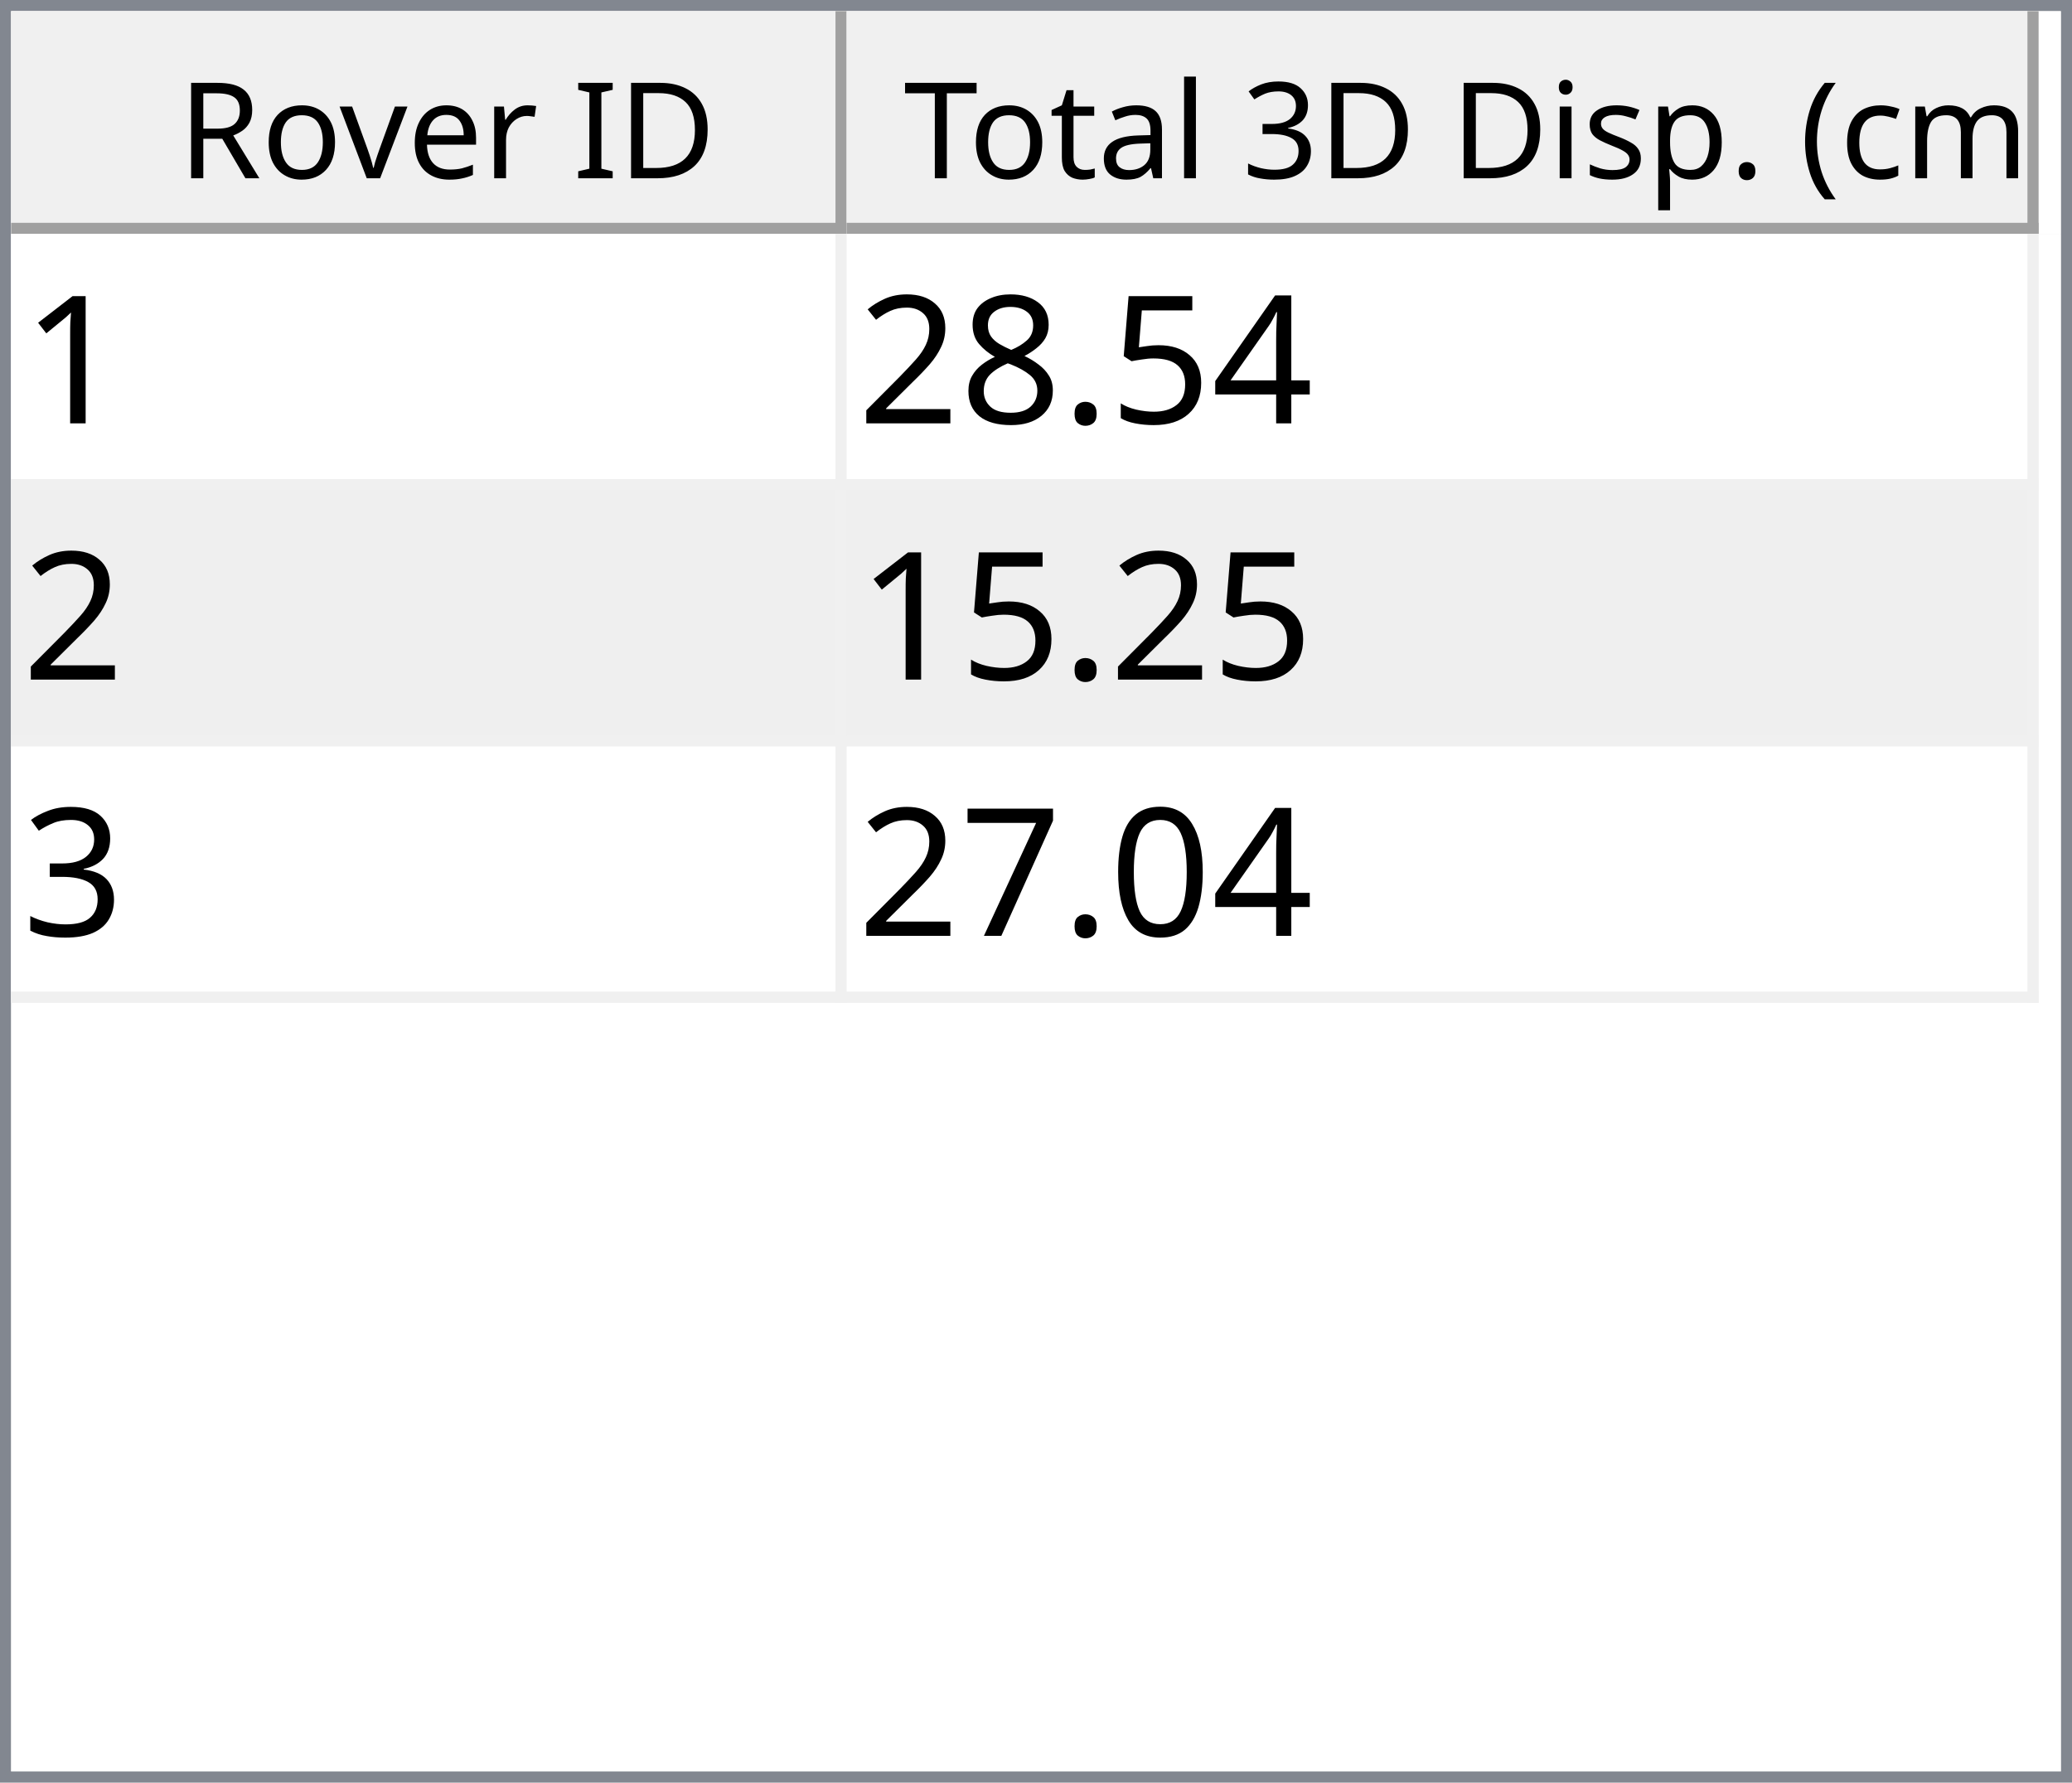
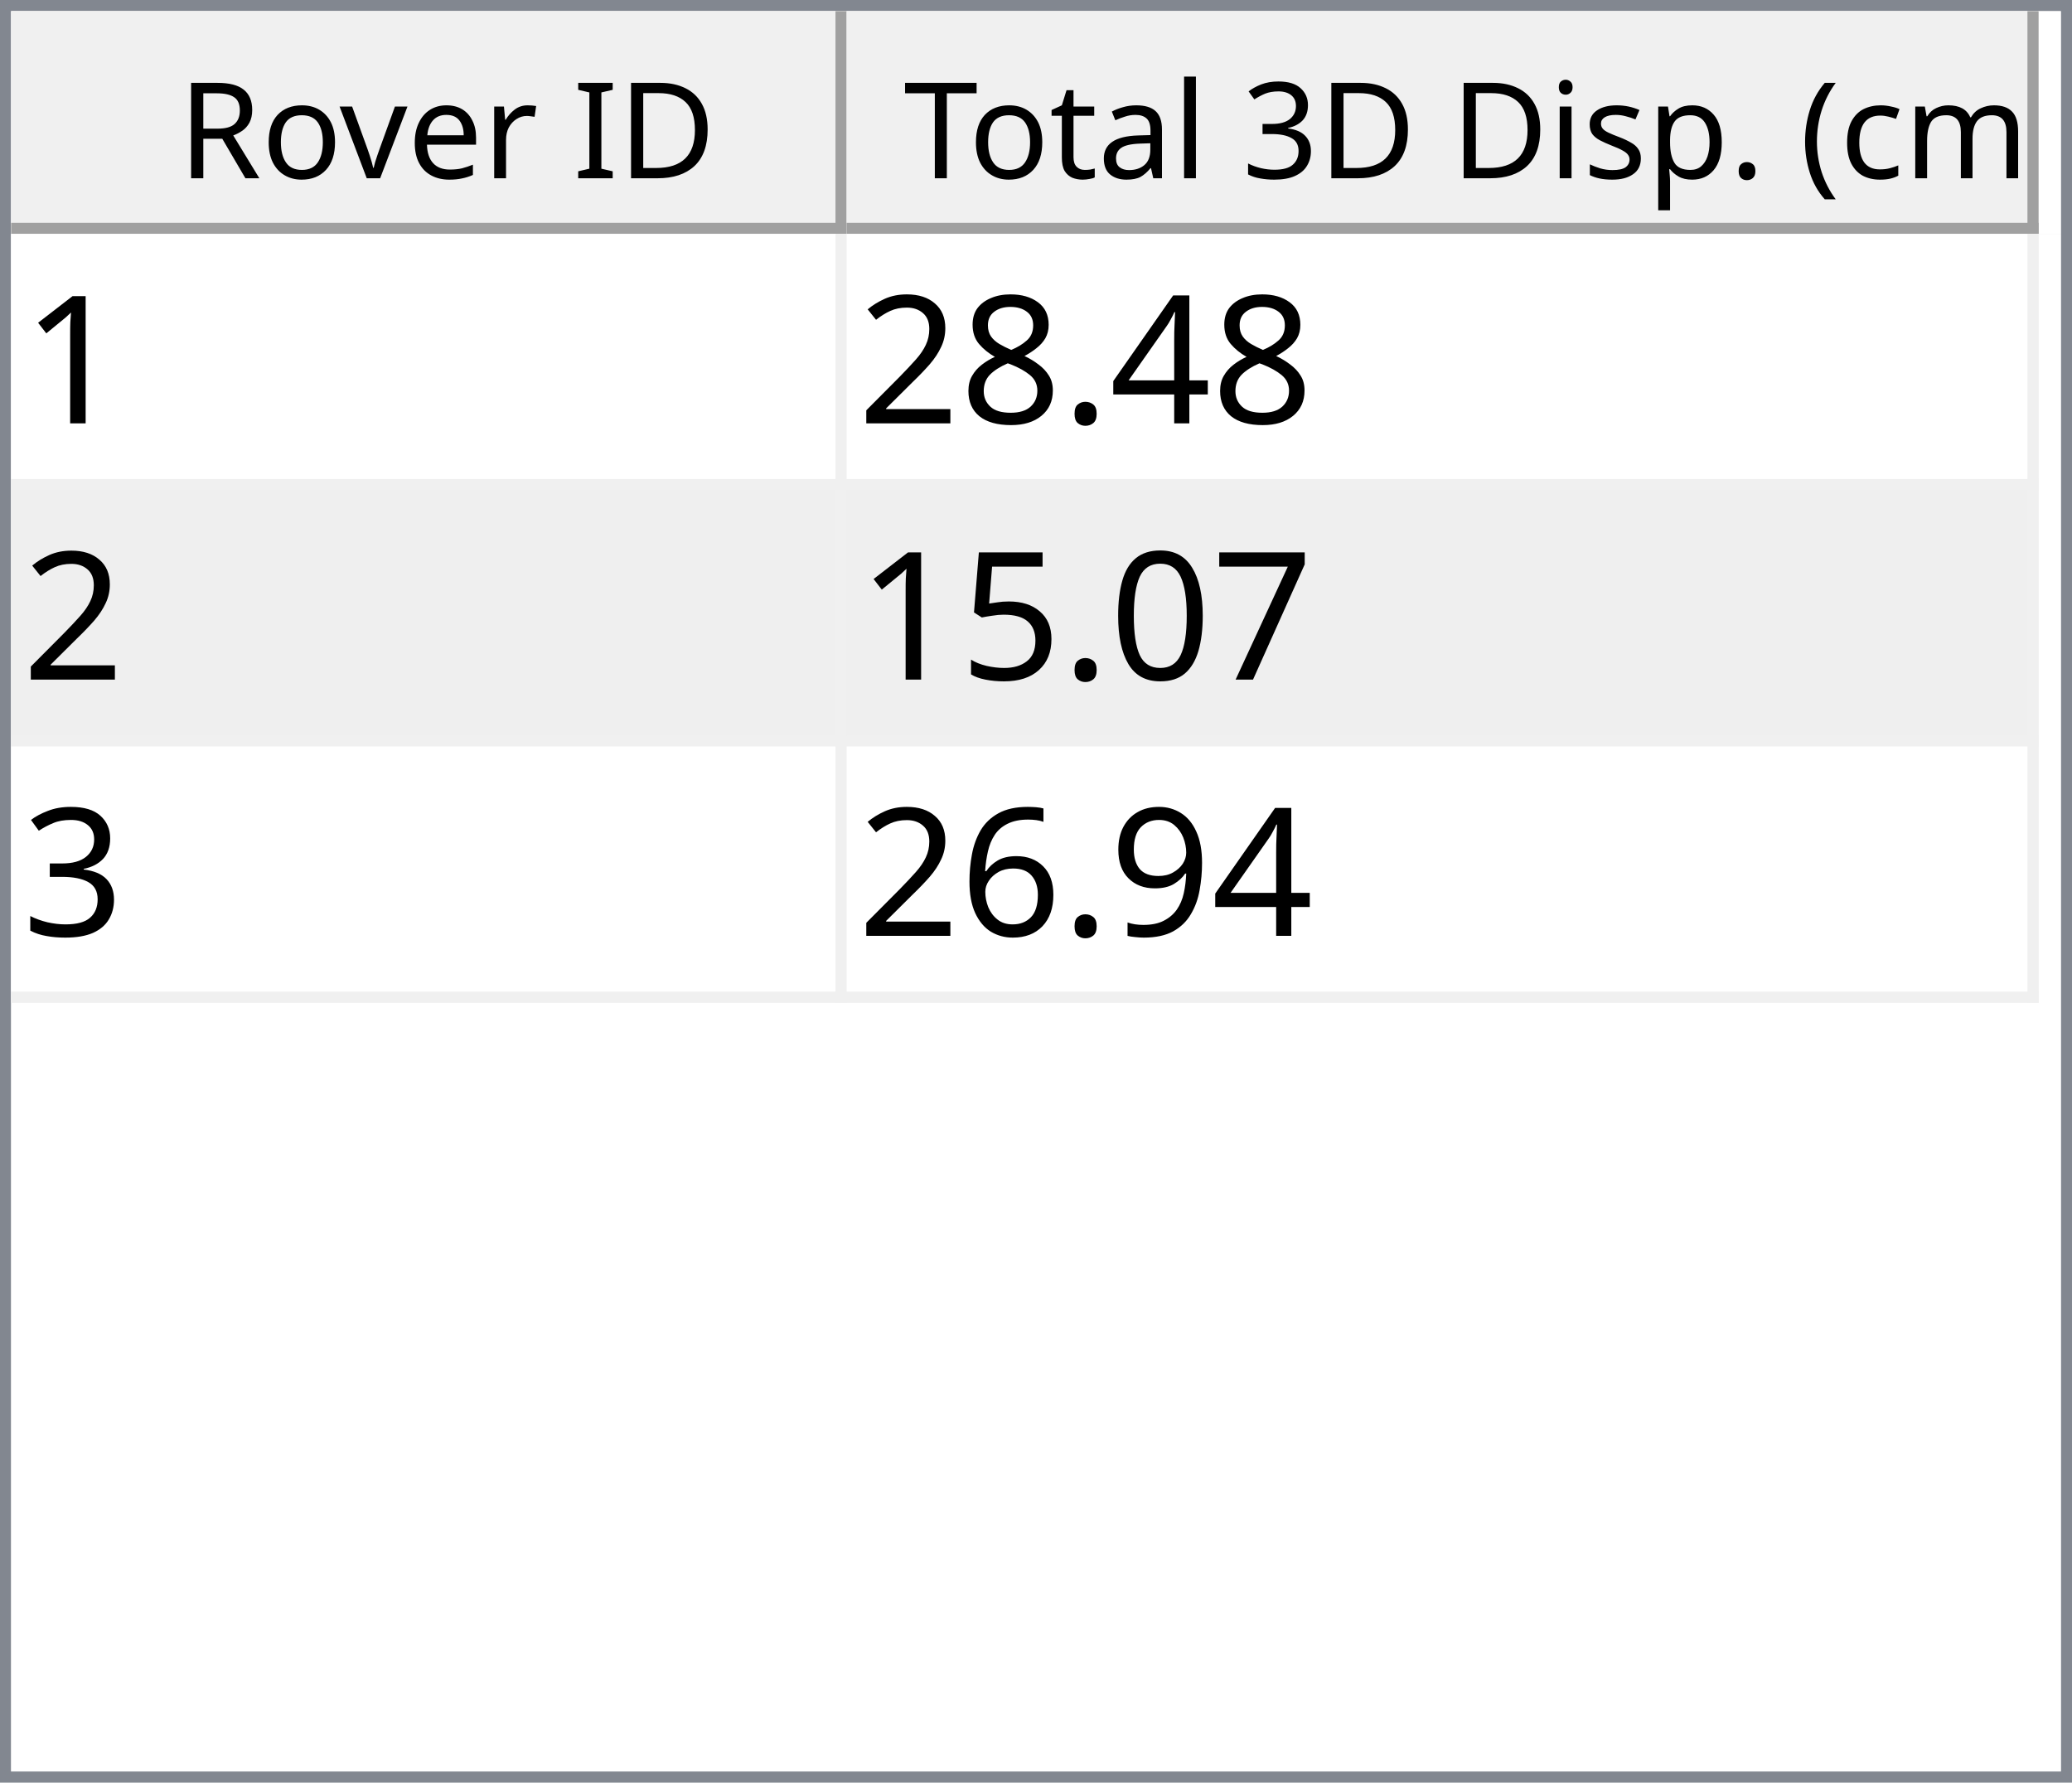
<svg xmlns="http://www.w3.org/2000/svg" style="fill-opacity:1; color-rendering:auto; color-interpolation:auto; text-rendering:auto; stroke:black; stroke-linecap:square; stroke-miterlimit:10; shape-rendering:auto; stroke-opacity:1; fill:black; stroke-dasharray:none; font-weight:normal; stroke-width:1; font-family:'Dialog'; font-style:normal; stroke-linejoin:miter; font-size:12px; stroke-dashoffset:0; image-rendering:auto;" width="186" height="160">
  <defs id="genericDefs" />
  <g>
    <defs id="defs1">
      <clipPath clipPathUnits="userSpaceOnUse" id="clipPath1">
        <path d="M0 0 L186 0 L186 160 L0 160 L0 0 Z" />
      </clipPath>
      <clipPath clipPathUnits="userSpaceOnUse" id="clipPath2">
        <path d="M0 0 L0 160 L186 160 L186 0 Z" />
      </clipPath>
      <clipPath clipPathUnits="userSpaceOnUse" id="clipPath3">
        <path d="M0 0 L0 20 L184 20 L184 0 Z" />
      </clipPath>
      <clipPath clipPathUnits="userSpaceOnUse" id="clipPath4">
        <path d="M0 0 L0 20 L75 20 L75 0 Z" />
      </clipPath>
      <clipPath clipPathUnits="userSpaceOnUse" id="clipPath5">
        <path d="M1 1 L1 19 L74 19 L74 1 Z" />
      </clipPath>
      <clipPath clipPathUnits="userSpaceOnUse" id="clipPath6">
        <path d="M0 0 L0 18 L73 18 L73 0 Z" />
      </clipPath>
      <clipPath clipPathUnits="userSpaceOnUse" id="clipPath7">
        <path d="M-0.5 -0.5 L-0.5 19.5 L74.5 19.5 L74.5 -0.5 Z" />
      </clipPath>
      <clipPath clipPathUnits="userSpaceOnUse" id="clipPath8">
        <path d="M0 0 L0 20 L107 20 L107 0 Z" />
      </clipPath>
      <clipPath clipPathUnits="userSpaceOnUse" id="clipPath9">
        <path d="M1 1 L1 19 L106 19 L106 1 Z" />
      </clipPath>
      <clipPath clipPathUnits="userSpaceOnUse" id="clipPath10">
        <path d="M0 0 L0 18 L105 18 L105 0 Z" />
      </clipPath>
      <clipPath clipPathUnits="userSpaceOnUse" id="clipPath11">
        <path d="M-0.5 -0.5 L-0.5 19.5 L106.5 19.5 L106.5 -0.5 Z" />
      </clipPath>
      <clipPath clipPathUnits="userSpaceOnUse" id="clipPath12">
        <path d="M0 0 L0 138 L184 138 L184 0 Z" />
      </clipPath>
      <clipPath clipPathUnits="userSpaceOnUse" id="clipPath13">
        <path d="M0 0 L0 69 L182 69 L182 0 Z" />
      </clipPath>
      <clipPath clipPathUnits="userSpaceOnUse" id="clipPath14">
        <path d="M-0.5 -0.5 L-0.5 68.5 L181.5 68.5 L181.5 -0.5 Z" />
      </clipPath>
      <clipPath clipPathUnits="userSpaceOnUse" id="clipPath15">
        <path d="M0 0 L0 22 L74 22 L74 0 Z" />
      </clipPath>
      <clipPath clipPathUnits="userSpaceOnUse" id="clipPath16">
        <path d="M0 0 L0 22 L106 22 L106 0 Z" />
      </clipPath>
      <font horiz-adv-x="64.551" id="font1">
        <font-face ascent="107.91" descent="25.098" units-per-em="100" style="font-style:normal; font-family:Segoe UI; font-weight:normal;" />
        <missing-glyph horiz-adv-x="64.551" d="M8.109 0 L8.109 68.266 L56.453 68.266 L56.453 0 L8.109 0 ZM15.328 7.234 L49.219 7.234 L49.219 61.031 L15.328 61.031 L15.328 7.234 Z" />
        <glyph unicode="D" horiz-adv-x="70.117" d="M9.188 0 L9.188 70.016 L28.516 70.016 Q65.531 70.016 65.531 35.891 Q65.531 19.672 55.25 9.836 Q44.969 0 27.734 0 L9.188 0 ZM17.391 62.594 L17.391 7.422 L27.828 7.422 Q41.609 7.422 49.273 14.797 Q56.938 22.172 56.938 35.688 Q56.938 62.594 28.328 62.594 L17.391 62.594 Z" />
        <glyph unicode="I" horiz-adv-x="26.611" d="M17.391 0 L9.188 0 L9.188 70.016 L17.391 70.016 L17.391 0 Z" />
        <glyph unicode=" " horiz-adv-x="27.393" d="" />
        <glyph unicode="r" horiz-adv-x="34.766" d="M34.188 41.891 Q32.078 43.5 28.125 43.5 Q23 43.5 19.555 38.672 Q16.109 33.844 16.109 25.484 L16.109 0 L8.109 0 L8.109 50 L16.109 50 L16.109 39.703 L16.312 39.703 Q18.016 44.969 21.531 47.922 Q25.047 50.875 29.391 50.875 Q32.516 50.875 34.188 50.203 L34.188 41.891 Z" />
        <glyph unicode="e" horiz-adv-x="52.295" d="M48.297 23 L12.984 23 Q13.188 14.656 17.484 10.109 Q21.781 5.562 29.297 5.562 Q37.75 5.562 44.828 11.141 L44.828 3.609 Q38.234 -1.172 27.391 -1.172 Q16.797 -1.172 10.742 5.641 Q4.688 12.453 4.688 24.812 Q4.688 36.469 11.305 43.82 Q17.922 51.172 27.734 51.172 Q37.547 51.172 42.922 44.828 Q48.297 38.484 48.297 27.203 L48.297 23 ZM40.094 29.781 Q40.047 36.719 36.75 40.578 Q33.453 44.438 27.594 44.438 Q21.922 44.438 17.969 40.383 Q14.016 36.328 13.094 29.781 L40.094 29.781 Z" />
        <glyph unicode="v" horiz-adv-x="47.9" d="M47.406 50 L27.484 0 L19.625 0 L0.688 50 L9.469 50 L22.172 13.672 Q23.578 9.672 23.922 6.688 L24.125 6.688 Q24.609 10.453 25.688 13.484 L38.969 50 L47.406 50 Z" />
        <glyph unicode="o" horiz-adv-x="58.594" d="M29 -1.172 Q17.922 -1.172 11.305 5.836 Q4.688 12.844 4.688 24.422 Q4.688 37.016 11.57 44.094 Q18.453 51.172 30.172 51.172 Q41.359 51.172 47.633 44.289 Q53.906 37.406 53.906 25.203 Q53.906 13.234 47.141 6.031 Q40.375 -1.172 29 -1.172 ZM29.594 44.438 Q21.875 44.438 17.383 39.188 Q12.891 33.938 12.891 24.703 Q12.891 15.828 17.43 10.695 Q21.969 5.562 29.594 5.562 Q37.359 5.562 41.531 10.594 Q45.703 15.625 45.703 24.906 Q45.703 34.281 41.531 39.359 Q37.359 44.438 29.594 44.438 Z" />
        <glyph unicode="R" horiz-adv-x="59.814" d="M59.375 0 L49.609 0 L37.891 19.625 Q36.281 22.359 34.766 24.289 Q33.25 26.219 31.664 27.438 Q30.078 28.656 28.25 29.219 Q26.422 29.781 24.125 29.781 L17.391 29.781 L17.391 0 L9.188 0 L9.188 70.016 L30.078 70.016 Q34.672 70.016 38.555 68.867 Q42.438 67.719 45.289 65.375 Q48.141 63.031 49.758 59.547 Q51.375 56.062 51.375 51.375 Q51.375 47.703 50.273 44.656 Q49.172 41.609 47.148 39.211 Q45.125 36.812 42.266 35.133 Q39.406 33.453 35.844 32.516 L35.844 32.328 Q37.594 31.547 38.891 30.547 Q40.188 29.547 41.359 28.18 Q42.531 26.812 43.68 25.078 Q44.828 23.344 46.234 21.047 L59.375 0 ZM17.391 62.594 L17.391 37.203 L28.516 37.203 Q31.594 37.203 34.203 38.133 Q36.812 39.062 38.719 40.797 Q40.625 42.531 41.703 45.047 Q42.781 47.562 42.781 50.688 Q42.781 56.297 39.141 59.445 Q35.5 62.594 28.609 62.594 L17.391 62.594 Z" />
        <glyph unicode=")" horiz-adv-x="30.176" d="M8.297 -15.922 L1.172 -15.922 Q16.406 2.344 16.406 26.812 Q16.406 51.469 1.078 70.016 L8.297 70.016 Q23.531 52.156 23.531 26.703 Q23.531 1.375 8.297 -15.922 Z" />
        <glyph unicode="m" horiz-adv-x="86.133" d="M79.109 0 L71.094 0 L71.094 28.719 Q71.094 37.016 68.531 40.727 Q65.969 44.438 59.906 44.438 Q54.781 44.438 51.195 39.75 Q47.609 35.062 47.609 28.516 L47.609 0 L39.594 0 L39.594 29.688 Q39.594 44.438 28.219 44.438 Q22.953 44.438 19.531 40.016 Q16.109 35.594 16.109 28.516 L16.109 0 L8.109 0 L8.109 50 L16.109 50 L16.109 42.094 L16.312 42.094 Q21.625 51.172 31.844 51.172 Q36.969 51.172 40.773 48.312 Q44.578 45.453 46 40.828 Q51.562 51.172 62.594 51.172 Q79.109 51.172 79.109 30.812 L79.109 0 Z" />
        <glyph unicode="c" horiz-adv-x="46.191" d="M42.188 2.297 Q36.422 -1.172 28.516 -1.172 Q17.828 -1.172 11.258 5.789 Q4.688 12.75 4.688 23.828 Q4.688 36.188 11.766 43.68 Q18.844 51.172 30.672 51.172 Q37.25 51.172 42.281 48.734 L42.281 40.531 Q36.719 44.438 30.375 44.438 Q22.703 44.438 17.797 38.945 Q12.891 33.453 12.891 24.516 Q12.891 15.719 17.508 10.641 Q22.125 5.562 29.891 5.562 Q36.422 5.562 42.188 9.906 L42.188 2.297 Z" />
        <glyph unicode="(" horiz-adv-x="30.176" d="M29.109 -15.922 L21.969 -15.922 Q6.844 1.375 6.844 26.703 Q6.844 52.156 21.969 70.016 L29.203 70.016 Q13.875 51.469 13.875 26.812 Q13.875 2.344 29.109 -15.922 Z" />
        <glyph unicode="." horiz-adv-x="21.68" d="M10.891 -1.078 Q8.641 -1.078 7.055 0.539 Q5.469 2.156 5.469 4.391 Q5.469 6.641 7.055 8.273 Q8.641 9.906 10.891 9.906 Q13.188 9.906 14.797 8.273 Q16.406 6.641 16.406 4.391 Q16.406 2.156 14.797 0.539 Q13.188 -1.078 10.891 -1.078 Z" />
        <glyph unicode="p" horiz-adv-x="58.789" d="M16.312 7.234 L16.109 7.234 L16.109 -23 L8.109 -23 L8.109 50 L16.109 50 L16.109 41.219 L16.312 41.219 Q22.219 51.172 33.594 51.172 Q43.266 51.172 48.688 44.461 Q54.109 37.75 54.109 26.469 Q54.109 13.922 48 6.375 Q41.891 -1.172 31.297 -1.172 Q21.578 -1.172 16.312 7.234 ZM16.109 27.391 L16.109 20.406 Q16.109 14.203 20.141 9.883 Q24.172 5.562 30.375 5.562 Q37.641 5.562 41.773 11.133 Q45.906 16.703 45.906 26.609 Q45.906 34.969 42.047 39.703 Q38.188 44.438 31.594 44.438 Q24.609 44.438 20.359 39.578 Q16.109 34.719 16.109 27.391 Z" />
        <glyph unicode="s" horiz-adv-x="42.432" d="M5.078 1.812 L5.078 10.406 Q11.625 5.562 19.484 5.562 Q30.031 5.562 30.031 12.594 Q30.031 14.594 29.125 15.992 Q28.219 17.391 26.68 18.461 Q25.141 19.531 23.07 20.383 Q21 21.234 18.609 22.172 Q15.281 23.484 12.766 24.828 Q10.25 26.172 8.57 27.859 Q6.891 29.547 6.031 31.695 Q5.172 33.844 5.172 36.719 Q5.172 40.234 6.789 42.945 Q8.406 45.656 11.086 47.484 Q13.766 49.312 17.211 50.242 Q20.656 51.172 24.312 51.172 Q30.812 51.172 35.938 48.922 L35.938 40.828 Q30.422 44.438 23.25 44.438 Q21 44.438 19.195 43.922 Q17.391 43.406 16.094 42.477 Q14.797 41.547 14.086 40.258 Q13.375 38.969 13.375 37.406 Q13.375 35.453 14.086 34.133 Q14.797 32.812 16.164 31.789 Q17.531 30.766 19.484 29.938 Q21.438 29.109 23.922 28.125 Q27.25 26.859 29.883 25.516 Q32.516 24.172 34.375 22.484 Q36.234 20.797 37.234 18.602 Q38.234 16.406 38.234 13.375 Q38.234 9.672 36.602 6.938 Q34.969 4.203 32.234 2.398 Q29.5 0.594 25.93 -0.289 Q22.359 -1.172 18.453 -1.172 Q10.75 -1.172 5.078 1.812 Z" />
        <glyph unicode="i" horiz-adv-x="24.219" d="M12.203 62.703 Q10.062 62.703 8.547 64.164 Q7.031 65.625 7.031 67.875 Q7.031 70.125 8.547 71.609 Q10.062 73.094 12.203 73.094 Q14.406 73.094 15.945 71.609 Q17.484 70.125 17.484 67.875 Q17.484 65.719 15.945 64.211 Q14.406 62.703 12.203 62.703 ZM16.109 0 L8.109 0 L8.109 50 L16.109 50 L16.109 0 Z" />
        <glyph unicode="3" horiz-adv-x="53.906" d="M46.531 19.828 Q46.531 15.094 44.75 11.211 Q42.969 7.328 39.719 4.57 Q36.469 1.812 31.93 0.297 Q27.391 -1.219 21.922 -1.219 Q11.922 -1.219 6 2.594 L6 11.188 Q13.094 5.609 22.219 5.609 Q25.875 5.609 28.828 6.539 Q31.781 7.469 33.906 9.227 Q36.031 10.984 37.18 13.477 Q38.328 15.969 38.328 19.094 Q38.328 32.812 18.797 32.812 L12.984 32.812 L12.984 39.594 L18.5 39.594 Q35.797 39.594 35.797 52.484 Q35.797 64.406 22.609 64.406 Q15.188 64.406 8.688 59.422 L8.688 67.188 Q15.375 71.188 24.609 71.188 Q29 71.188 32.57 69.969 Q36.141 68.75 38.68 66.555 Q41.219 64.359 42.609 61.281 Q44 58.203 44 54.5 Q44 40.672 30.031 36.719 L30.031 36.531 Q33.594 36.141 36.625 34.797 Q39.656 33.453 41.852 31.305 Q44.047 29.156 45.289 26.25 Q46.531 23.344 46.531 19.828 Z" />
        <glyph unicode="l" horiz-adv-x="24.219" d="M16.109 0 L8.109 0 L8.109 74.031 L16.109 74.031 L16.109 0 Z" />
        <glyph unicode="a" horiz-adv-x="50.879" d="M43.891 0 L35.891 0 L35.891 7.812 L35.688 7.812 Q30.469 -1.172 20.312 -1.172 Q12.844 -1.172 8.617 2.781 Q4.391 6.734 4.391 13.281 Q4.391 27.297 20.906 29.594 L35.891 31.688 Q35.891 44.438 25.594 44.438 Q16.547 44.438 9.281 38.281 L9.281 46.484 Q16.656 51.172 26.266 51.172 Q43.891 51.172 43.891 32.516 L43.891 0 ZM35.891 25.297 L23.828 23.641 Q18.266 22.859 15.43 20.875 Q12.594 18.891 12.594 13.875 Q12.594 10.203 15.211 7.883 Q17.828 5.562 22.172 5.562 Q28.125 5.562 32.008 9.742 Q35.891 13.922 35.891 20.312 L35.891 25.297 Z" />
        <glyph unicode="t" horiz-adv-x="33.887" d="M31.297 0.484 Q28.469 -1.078 23.828 -1.078 Q10.688 -1.078 10.688 13.578 L10.688 43.172 L2.094 43.172 L2.094 50 L10.688 50 L10.688 62.203 L18.703 64.797 L18.703 50 L31.297 50 L31.297 43.172 L18.703 43.172 L18.703 14.984 Q18.703 9.969 20.414 7.82 Q22.125 5.672 26.078 5.672 Q29.109 5.672 31.297 7.328 L31.297 0.484 Z" />
        <glyph unicode="T" horiz-adv-x="52.393" d="M50.594 62.594 L30.375 62.594 L30.375 0 L22.172 0 L22.172 62.594 L2 62.594 L2 70.016 L50.594 70.016 L50.594 62.594 Z" />
      </font>
      <font horiz-adv-x="75.0" id="font2">
        <font-face ascent="100.537" descent="21.973" units-per-em="100" style="font-style:normal; font-family:sans-serif; font-weight:normal;" />
        <missing-glyph horiz-adv-x="75.0" d="M12.5 0 L12.5 62.5 L62.5 62.5 L62.5 0 L12.5 0 ZM14.062 1.562 L60.938 1.562 L60.938 60.938 L14.062 60.938 L14.062 1.562 Z" />
        <glyph unicode="1" horiz-adv-x="55.615" d="M37.25 0 L28.469 0 L28.469 56 Q25.297 52.984 20.141 49.953 Q14.984 46.922 10.891 45.406 L10.891 53.906 Q18.266 57.375 23.781 62.305 Q29.297 67.234 31.594 71.875 L37.25 71.875 L37.25 0 Z" />
        <glyph unicode="4" horiz-adv-x="55.615" d="M32.328 0 L32.328 17.141 L1.266 17.141 L1.266 25.203 L33.938 71.578 L41.109 71.578 L41.109 25.203 L50.781 25.203 L50.781 17.141 L41.109 17.141 L41.109 0 L32.328 0 ZM32.328 25.203 L32.328 57.469 L9.906 25.203 L32.328 25.203 Z" />
-         <glyph unicode="5" horiz-adv-x="55.615" d="M4.156 18.75 L13.375 19.531 Q14.406 12.797 18.141 9.398 Q21.875 6 27.156 6 Q33.5 6 37.891 10.789 Q42.281 15.578 42.281 23.484 Q42.281 31 38.062 35.352 Q33.844 39.703 27 39.703 Q22.75 39.703 19.336 37.773 Q15.922 35.844 13.969 32.766 L5.719 33.844 L12.641 70.609 L48.25 70.609 L48.25 62.203 L19.672 62.203 L15.828 42.969 Q22.266 47.469 29.344 47.469 Q38.719 47.469 45.164 40.969 Q51.609 34.469 51.609 24.266 Q51.609 14.547 45.953 7.469 Q39.062 -1.219 27.156 -1.219 Q17.391 -1.219 11.211 4.25 Q5.031 9.719 4.156 18.75 Z" />
        <glyph unicode="." horiz-adv-x="27.783" d="M9.078 0 L9.078 10.016 L19.094 10.016 L19.094 0 L9.078 0 Z" />
        <glyph unicode="8" horiz-adv-x="55.615" d="M17.672 38.812 Q12.203 40.828 9.57 44.539 Q6.938 48.25 6.938 53.422 Q6.938 61.234 12.555 66.555 Q18.172 71.875 27.484 71.875 Q36.859 71.875 42.578 66.43 Q48.297 60.984 48.297 53.172 Q48.297 48.188 45.68 44.508 Q43.062 40.828 37.75 38.812 Q44.344 36.672 47.781 31.883 Q51.219 27.094 51.219 20.453 Q51.219 11.281 44.727 5.031 Q38.234 -1.219 27.641 -1.219 Q17.047 -1.219 10.547 5.055 Q4.047 11.328 4.047 20.703 Q4.047 27.688 7.594 32.398 Q11.141 37.109 17.672 38.812 ZM15.922 53.719 Q15.922 48.641 19.195 45.414 Q22.469 42.188 27.688 42.188 Q32.766 42.188 36.016 45.383 Q39.266 48.578 39.266 53.219 Q39.266 58.062 35.914 61.359 Q32.562 64.656 27.594 64.656 Q22.562 64.656 19.242 61.43 Q15.922 58.203 15.922 53.719 ZM13.094 20.656 Q13.094 16.891 14.875 13.375 Q16.656 9.859 20.172 7.93 Q23.688 6 27.734 6 Q34.031 6 38.133 10.055 Q42.234 14.109 42.234 20.359 Q42.234 26.703 38.016 30.859 Q33.797 35.016 27.438 35.016 Q21.234 35.016 17.164 30.914 Q13.094 26.812 13.094 20.656 Z" />
        <glyph unicode="2" horiz-adv-x="55.615" d="M50.344 8.453 L50.344 0 L3.031 0 Q2.938 3.172 4.047 6.109 Q5.859 10.938 9.836 15.625 Q13.812 20.312 21.344 26.469 Q33.016 36.031 37.117 41.625 Q41.219 47.219 41.219 52.203 Q41.219 57.422 37.477 61.008 Q33.734 64.594 27.734 64.594 Q21.391 64.594 17.578 60.789 Q13.766 56.984 13.719 50.25 L4.688 51.172 Q5.609 61.281 11.664 66.578 Q17.719 71.875 27.938 71.875 Q38.234 71.875 44.242 66.164 Q50.25 60.453 50.25 52 Q50.25 47.703 48.492 43.555 Q46.734 39.406 42.656 34.812 Q38.578 30.219 29.109 22.219 Q21.188 15.578 18.945 13.211 Q16.703 10.844 15.234 8.453 L50.344 8.453 Z" />
+         <glyph unicode="7" horiz-adv-x="55.615" d="M4.734 62.203 L4.734 70.656 L51.078 70.656 L51.078 63.812 Q44.234 56.547 37.523 44.484 Q30.812 32.422 27.156 19.672 Q24.516 10.688 23.781 0 L14.75 0 Q14.891 8.453 18.062 20.414 Q21.234 32.375 27.172 43.484 Q33.109 54.594 39.797 62.203 L4.734 62.203 Z" />
+         <glyph unicode="0" horiz-adv-x="55.615" d="M4.156 35.297 Q4.156 48 6.766 55.742 Q9.375 63.484 14.523 67.68 Q19.672 71.875 27.484 71.875 Q33.25 71.875 37.594 69.555 Q41.938 67.234 44.773 62.867 Q47.609 58.5 49.219 52.227 Q50.828 45.953 50.828 35.297 Q50.828 22.703 48.242 14.969 Q45.656 7.234 40.508 3.008 Q35.359 -1.219 27.484 -1.219 Q17.141 -1.219 11.234 6.203 Q4.156 15.141 4.156 35.297 ZM13.188 35.297 Q13.188 17.672 17.312 11.836 Q21.438 6 27.484 6 Q33.547 6 37.672 11.859 Q41.797 17.719 41.797 35.297 Q41.797 52.984 37.672 58.789 Q33.547 64.594 27.391 64.594 Q21.344 64.594 17.719 59.469 Q13.188 52.938 13.188 35.297 Z" />
+         <glyph unicode="5" horiz-adv-x="55.615" d="M4.156 18.75 L13.375 19.531 Q14.406 12.797 18.141 9.398 Q21.875 6 27.156 6 Q33.5 6 37.891 10.789 Q42.281 15.578 42.281 23.484 Q42.281 31 38.062 35.352 Q33.844 39.703 27 39.703 Q22.75 39.703 19.336 37.773 Q15.922 35.844 13.969 32.766 L5.719 33.844 L12.641 70.609 L48.25 70.609 L48.25 62.203 L19.672 62.203 L15.828 42.969 Q22.266 47.469 29.344 47.469 Q38.719 47.469 45.164 40.969 Q51.609 34.469 51.609 24.266 Q51.609 14.547 45.953 7.469 Q39.062 -1.219 27.156 -1.219 Q17.391 -1.219 11.211 4.25 Q5.031 9.719 4.156 18.75 Z" />
        <glyph unicode="3" horiz-adv-x="55.615" d="M4.203 18.891 L12.984 20.062 Q14.5 12.594 18.141 9.297 Q21.781 6 27 6 Q33.203 6 37.477 10.297 Q41.75 14.594 41.75 20.953 Q41.75 27 37.797 30.93 Q33.844 34.859 27.734 34.859 Q25.25 34.859 21.531 33.891 L22.516 41.609 Q23.391 41.5 23.922 41.5 Q29.547 41.5 34.039 44.43 Q38.531 47.359 38.531 53.469 Q38.531 58.297 35.258 61.477 Q31.984 64.656 26.812 64.656 Q21.688 64.656 18.266 61.43 Q14.844 58.203 13.875 51.766 L5.078 53.328 Q6.688 62.156 12.398 67.016 Q18.109 71.875 26.609 71.875 Q32.469 71.875 37.398 69.359 Q42.328 66.844 44.945 62.5 Q47.562 58.156 47.562 53.266 Q47.562 48.641 45.07 44.828 Q42.578 41.016 37.703 38.766 Q44.047 37.312 47.562 32.695 Q51.078 28.078 51.078 21.141 Q51.078 11.766 44.242 5.25 Q37.406 -1.266 26.953 -1.266 Q17.531 -1.266 11.305 4.352 Q5.078 9.969 4.203 18.891 Z" />
-         <glyph unicode="0" horiz-adv-x="55.615" d="M4.156 35.297 Q4.156 48 6.766 55.742 Q9.375 63.484 14.523 67.68 Q19.672 71.875 27.484 71.875 Q33.25 71.875 37.594 69.555 Q41.938 67.234 44.773 62.867 Q47.609 58.5 49.219 52.227 Q50.828 45.953 50.828 35.297 Q50.828 22.703 48.242 14.969 Q45.656 7.234 40.508 3.008 Q35.359 -1.219 27.484 -1.219 Q17.141 -1.219 11.234 6.203 Q4.156 15.141 4.156 35.297 ZM13.188 35.297 Q13.188 17.672 17.312 11.836 Q21.438 6 27.484 6 Q33.547 6 37.672 11.859 Q41.797 17.719 41.797 35.297 Q41.797 52.984 37.672 58.789 Q33.547 64.594 27.391 64.594 Q21.344 64.594 17.719 59.469 Q13.188 52.938 13.188 35.297 Z" />
-         <glyph unicode="7" horiz-adv-x="55.615" d="M4.734 62.203 L4.734 70.656 L51.078 70.656 L51.078 63.812 Q44.234 56.547 37.523 44.484 Q30.812 32.422 27.156 19.672 Q24.516 10.688 23.781 0 L14.75 0 Q14.891 8.453 18.062 20.414 Q21.234 32.375 27.172 43.484 Q33.109 54.594 39.797 62.203 L4.734 62.203 Z" />
+         <glyph unicode="9" horiz-adv-x="55.615" d="M5.469 16.547 L13.922 17.328 Q14.984 11.375 18.016 8.688 Q21.047 6 25.781 6 Q29.828 6 32.883 7.859 Q35.938 9.719 37.891 12.82 Q39.844 15.922 41.164 21.195 Q42.484 26.469 42.484 31.938 Q42.484 32.516 42.438 33.688 Q39.797 29.5 35.234 26.883 Q30.672 24.266 25.344 24.266 Q16.453 24.266 10.305 30.711 Q4.156 37.156 4.156 47.703 Q4.156 58.594 10.578 65.234 Q17 71.875 26.656 71.875 Q33.641 71.875 39.43 68.117 Q45.219 64.359 48.219 57.398 Q51.219 50.438 51.219 37.25 Q51.219 23.531 48.242 15.406 Q45.266 7.281 39.383 3.031 Q33.5 -1.219 25.594 -1.219 Q17.188 -1.219 11.867 3.445 Q6.547 8.109 5.469 16.547 ZM41.453 48.141 Q41.453 55.719 37.43 60.156 Q33.406 64.594 27.734 64.594 Q21.875 64.594 17.531 59.812 Q13.188 55.031 13.188 47.406 Q13.188 40.578 17.312 36.305 Q21.438 32.031 27.484 32.031 Q33.594 32.031 37.523 36.305 Q41.453 40.578 41.453 48.141 Z" />
+         <glyph unicode="6" horiz-adv-x="55.615" d="M49.75 54.047 L41.016 53.375 Q39.844 58.547 37.703 60.891 Q34.125 64.656 28.906 64.656 Q24.703 64.656 21.531 62.312 Q17.391 59.281 14.992 53.469 Q12.594 47.656 12.5 36.922 Q15.672 41.75 20.266 44.094 Q24.859 46.438 29.891 46.438 Q38.672 46.438 44.852 39.969 Q51.031 33.5 51.031 23.25 Q51.031 16.5 48.125 10.719 Q45.219 4.938 40.141 1.859 Q35.062 -1.219 28.609 -1.219 Q17.625 -1.219 10.695 6.859 Q3.766 14.938 3.766 33.5 Q3.766 54.25 11.422 63.672 Q18.109 71.875 29.438 71.875 Q37.891 71.875 43.289 67.141 Q48.688 62.406 49.75 54.047 ZM13.875 23.188 Q13.875 18.656 15.797 14.508 Q17.719 10.359 21.188 8.18 Q24.656 6 28.469 6 Q34.031 6 38.039 10.492 Q42.047 14.984 42.047 22.703 Q42.047 30.125 38.086 34.398 Q34.125 38.672 28.125 38.672 Q22.172 38.672 18.023 34.398 Q13.875 30.125 13.875 23.188 Z" />
      </font>
    </defs>
    <g style="fill:white; stroke:white;">
      <rect x="0" y="0" width="186" style="clip-path:url(#clipPath1); stroke:none;" height="160" />
    </g>
    <g style="fill:white; text-rendering:optimizeSpeed; color-rendering:optimizeSpeed; image-rendering:optimizeSpeed; shape-rendering:crispEdges; stroke:white; color-interpolation:sRGB;">
      <rect x="0" width="186" height="160" y="0" style="stroke:none;" />
      <path style="stroke:none;" d="M0 160 L186 160 L186 0 L0 0 Z" />
    </g>
    <g style="fill:rgb(240,240,240); font-family:'Segoe UI'; stroke:rgb(240,240,240);">
      <rect x="0" y="0" width="186" style="clip-path:url(#clipPath2); stroke:none;" height="160" />
    </g>
    <g style="fill:rgb(130,135,144); font-family:'Segoe UI'; stroke:rgb(130,135,144);">
      <path d="M0 0 L186 0 L186 160 L0 160 L0 0 ZM1 1 L185 1 L185 159 L1 159 L1 1 Z" style="fill-rule:evenodd; clip-path:url(#clipPath2); stroke:none;" />
    </g>
    <g style="fill:white; font-family:'Segoe UI'; stroke:white;" transform="translate(1,1)">
      <rect x="0" y="0" width="184" style="clip-path:url(#clipPath3); stroke:none;" height="20" />
    </g>
    <g style="fill:rgb(240,240,240); font-family:'Segoe UI'; stroke:rgb(240,240,240);" transform="translate(1,1)">
      <rect x="0" y="0" width="75" style="clip-path:url(#clipPath4); stroke:none;" height="20" />
    </g>
    <g style="font-family:'Segoe UI';" transform="translate(2,2)">
      <text x="14" xml:space="preserve" y="14" style="clip-path:url(#clipPath6); stroke:none;">Rover ID</text>
    </g>
    <g style="fill:rgb(160,160,160); font-family:'Segoe UI'; stroke:rgb(160,160,160); stroke-linejoin:bevel;" transform="translate(1.5,1.5)">
      <line x1="74" x2="74" y1="0" style="fill:none; clip-path:url(#clipPath7);" y2="19" />
    </g>
    <g style="fill:rgb(160,160,160); font-family:'Segoe UI'; stroke:rgb(160,160,160); stroke-linejoin:bevel;" transform="matrix(1,0,0,1,1,1) translate(0.5,0.5)">
      <line x1="0" x2="74" y1="19" style="fill:none; clip-path:url(#clipPath7);" y2="19" />
    </g>
    <g style="fill:rgb(240,240,240); font-family:'Segoe UI'; stroke:rgb(240,240,240);" transform="translate(76,1)">
      <rect x="0" y="0" width="107" style="clip-path:url(#clipPath8); stroke:none;" height="20" />
    </g>
    <g style="font-family:'Segoe UI';" transform="translate(77,2)">
      <text x="1" xml:space="preserve" y="14" style="clip-path:url(#clipPath10); stroke:none;"> Total 3D Disp. (cm)</text>
    </g>
    <g style="fill:rgb(160,160,160); font-family:'Segoe UI'; stroke:rgb(160,160,160); stroke-linejoin:bevel;" transform="translate(76.5,1.5)">
      <line x1="106" x2="106" y1="0" style="fill:none; clip-path:url(#clipPath11);" y2="19" />
    </g>
    <g style="fill:rgb(160,160,160); font-family:'Segoe UI'; stroke:rgb(160,160,160); stroke-linejoin:bevel;" transform="matrix(1,0,0,1,76,1) translate(0.5,0.5)">
      <line x1="0" x2="106" y1="19" style="fill:none; clip-path:url(#clipPath11);" y2="19" />
    </g>
    <g style="fill:white; font-family:'Segoe UI'; stroke:white;" transform="translate(1,21)">
      <rect x="0" y="0" width="184" style="clip-path:url(#clipPath12); stroke:none;" height="138" />
    </g>
    <g style="fill:rgb(240,240,240); font-size:16px; font-family:sans-serif; stroke:rgb(240,240,240);" transform="translate(1,21)">
      <rect x="0" y="0" width="182" style="clip-path:url(#clipPath13); stroke:none;" height="69" />
      <line transform="translate(0.5,0.5)" x1="0" x2="181" y1="22" style="clip-path:url(#clipPath14); fill:none; stroke-linejoin:bevel;" y2="22" />
    </g>
    <g transform="matrix(1,0,0,1,1,21) translate(0.5,0.5)" style="fill:rgb(240,240,240); font-size:16px; font-family:sans-serif; stroke:rgb(240,240,240); stroke-linejoin:bevel;">
      <line x1="0" x2="181" y1="45" style="fill:none; clip-path:url(#clipPath14);" y2="45" />
    </g>
    <g transform="matrix(1,0,0,1,1,21) translate(0.5,0.5)" style="fill:rgb(240,240,240); font-size:16px; font-family:sans-serif; stroke:rgb(240,240,240); stroke-linejoin:bevel;">
      <line x1="0" x2="181" y1="68" style="fill:none; clip-path:url(#clipPath14);" y2="68" />
    </g>
    <g transform="matrix(1,0,0,1,1,21) translate(0.5,0.5)" style="fill:rgb(240,240,240); font-size:16px; font-family:sans-serif; stroke:rgb(240,240,240); stroke-linejoin:bevel;">
      <line x1="74" x2="74" y1="0" style="fill:none; clip-path:url(#clipPath14);" y2="68" />
    </g>
    <g transform="matrix(1,0,0,1,1,21) translate(0.5,0.5)" style="fill:rgb(240,240,240); font-size:16px; font-family:sans-serif; stroke:rgb(240,240,240); stroke-linejoin:bevel;">
      <line x1="181" x2="181" y1="0" style="fill:none; clip-path:url(#clipPath14);" y2="68" />
    </g>
    <g style="fill:white; font-size:16px; font-family:sans-serif; stroke:white;" transform="matrix(1,0,0,1,1,21)">
      <rect x="0" y="0" width="74" style="clip-path:url(#clipPath15); stroke:none;" height="22" />
      <text x="1" y="17" style="fill:black; clip-path:url(#clipPath15); stroke:none;" xml:space="preserve">1</text>
    </g>
    <g style="fill:white; font-size:16px; font-family:sans-serif; stroke:white;" transform="matrix(1,0,0,1,1,21) translate(75,0)">
      <rect x="0" y="0" width="106" style="clip-path:url(#clipPath16); stroke:none;" height="22" />
-       <text x="1" y="17" style="fill:black; clip-path:url(#clipPath16); stroke:none;" xml:space="preserve">28.54</text>
+       <text x="1" y="17" style="fill:black; clip-path:url(#clipPath16); stroke:none;" xml:space="preserve">28.48</text>
    </g>
    <g style="fill:rgb(239,239,239); font-size:16px; font-family:sans-serif; stroke:rgb(239,239,239);" transform="matrix(1,0,0,1,1,21) translate(0,23)">
      <rect x="0" y="0" width="74" style="clip-path:url(#clipPath15); stroke:none;" height="22" />
      <text x="1" y="17" style="fill:black; clip-path:url(#clipPath15); stroke:none;" xml:space="preserve">2</text>
    </g>
    <g style="fill:rgb(239,239,239); font-size:16px; font-family:sans-serif; stroke:rgb(239,239,239);" transform="matrix(1,0,0,1,1,21) translate(75,23)">
      <rect x="0" y="0" width="106" style="clip-path:url(#clipPath16); stroke:none;" height="22" />
-       <text x="1" y="17" style="fill:black; clip-path:url(#clipPath16); stroke:none;" xml:space="preserve">15.25</text>
+       <text x="1" y="17" style="fill:black; clip-path:url(#clipPath16); stroke:none;" xml:space="preserve">15.07</text>
    </g>
    <g style="fill:white; font-size:16px; font-family:sans-serif; stroke:white;" transform="matrix(1,0,0,1,1,21) translate(0,46)">
      <rect x="0" y="0" width="74" style="clip-path:url(#clipPath15); stroke:none;" height="22" />
      <text x="1" y="17" style="fill:black; clip-path:url(#clipPath15); stroke:none;" xml:space="preserve">3</text>
    </g>
    <g style="fill:white; font-size:16px; font-family:sans-serif; stroke:white;" transform="matrix(1,0,0,1,1,21) translate(75,46)">
      <rect x="0" y="0" width="106" style="clip-path:url(#clipPath16); stroke:none;" height="22" />
-       <text x="1" y="17" style="fill:black; clip-path:url(#clipPath16); stroke:none;" xml:space="preserve">27.04</text>
+       <text x="1" y="17" style="fill:black; clip-path:url(#clipPath16); stroke:none;" xml:space="preserve">26.94</text>
    </g>
  </g>
</svg>
